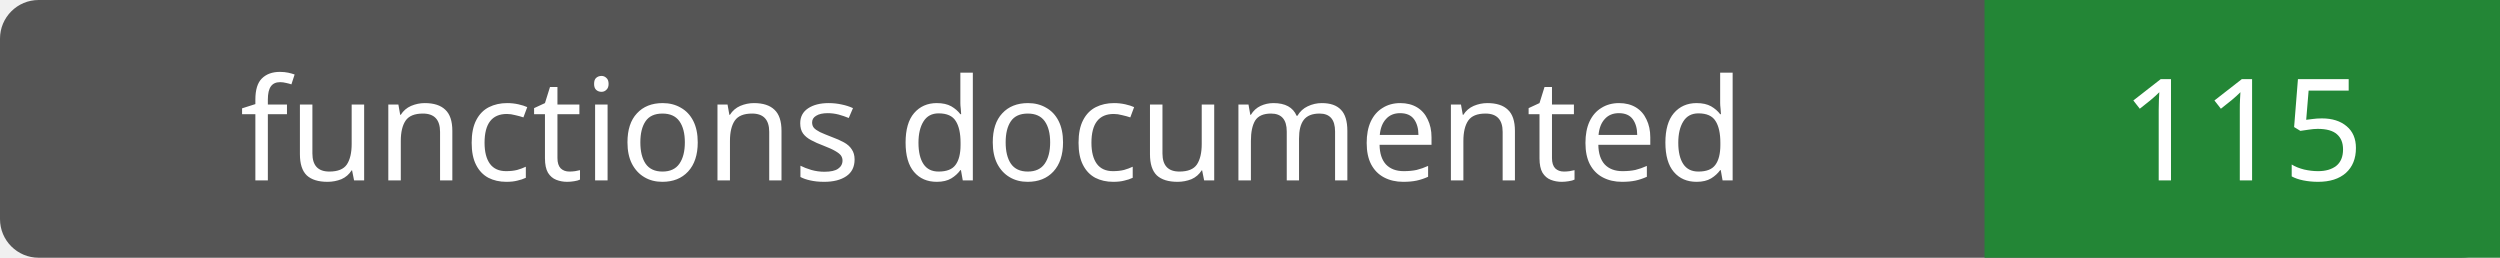
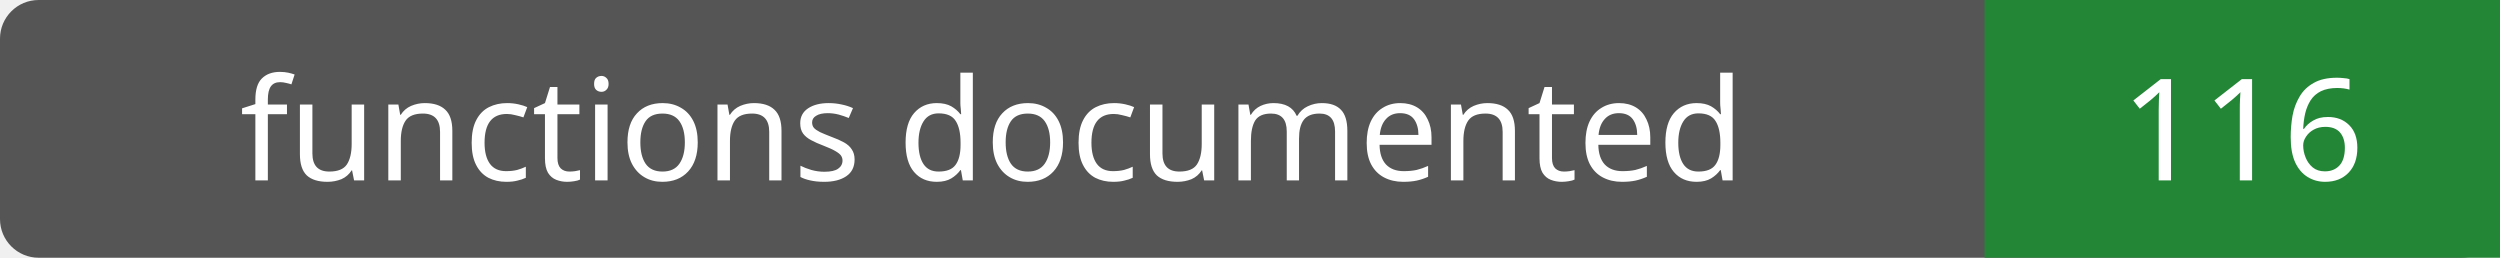
- <svg xmlns="http://www.w3.org/2000/svg" width="194" height="20" role="img" aria-label="functions documented: 115">
+ <svg xmlns="http://www.w3.org/2000/svg" width="194" height="20" role="img" aria-label="functions documented: 116">
  <rect width="194" height="20" rx="3" fill="#555" />
  <path fill="#238636" d="M154 0h40v20H154z" />
  <g fill="#fff" text-anchor="middle" font-family="Verdana,sans-serif" font-size="11">
    <text x="77.0" y="14">functions documented</text>
-     <text x="174.0" y="14">115</text>
+     <text x="174.0" y="14">116</text>
  </g>
</svg>
